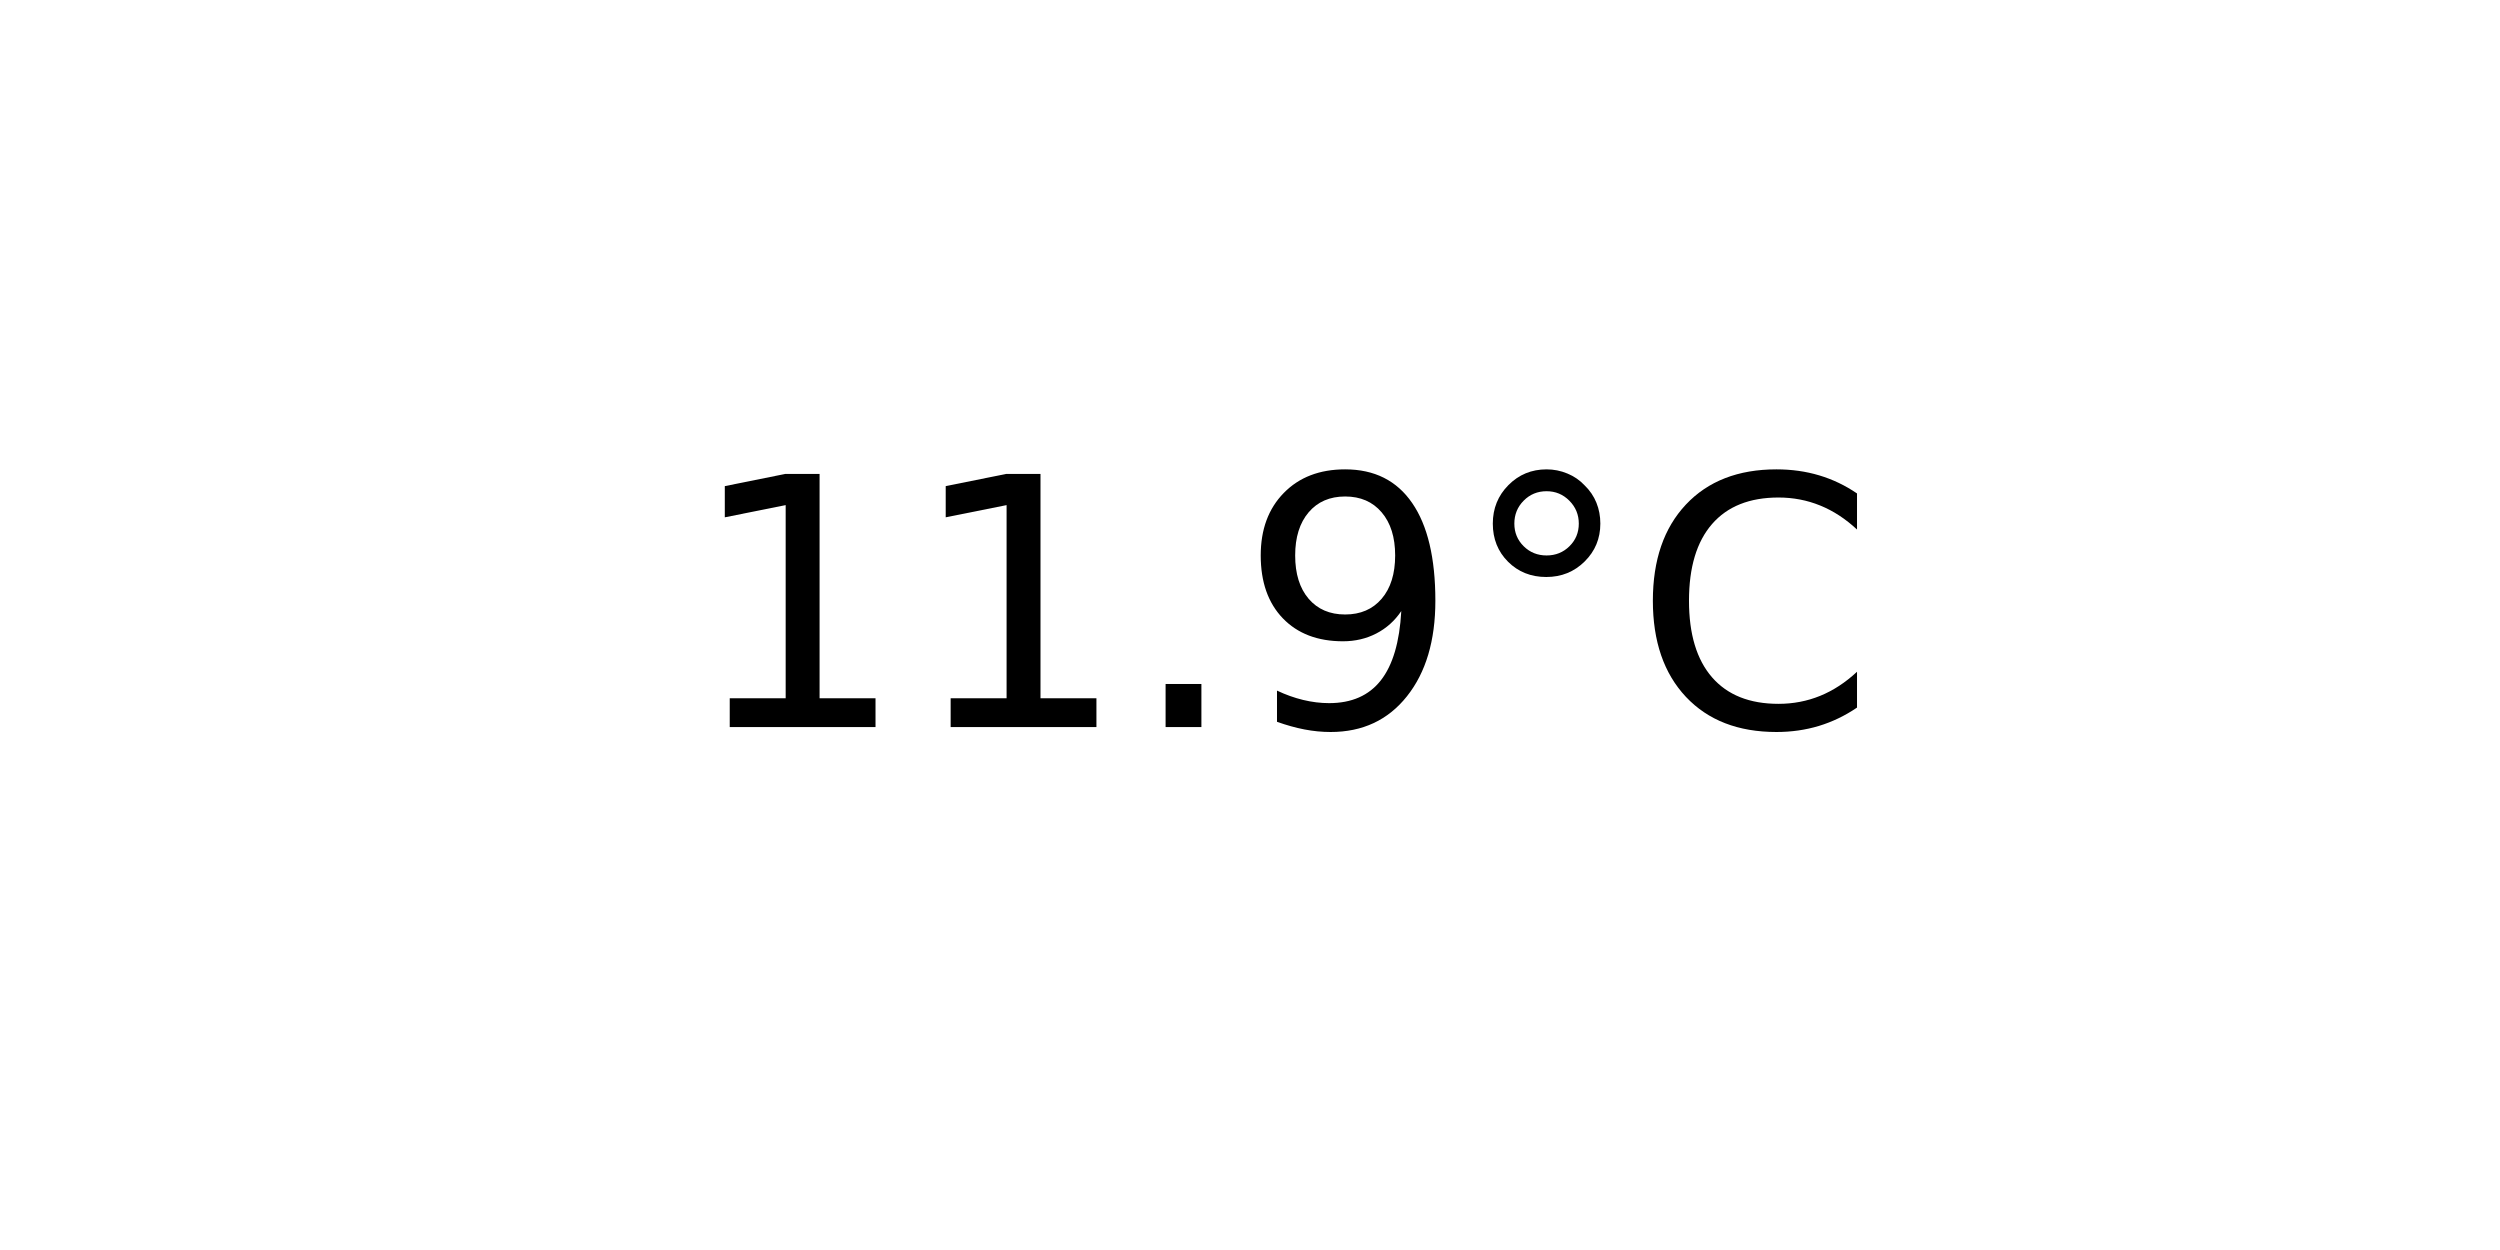
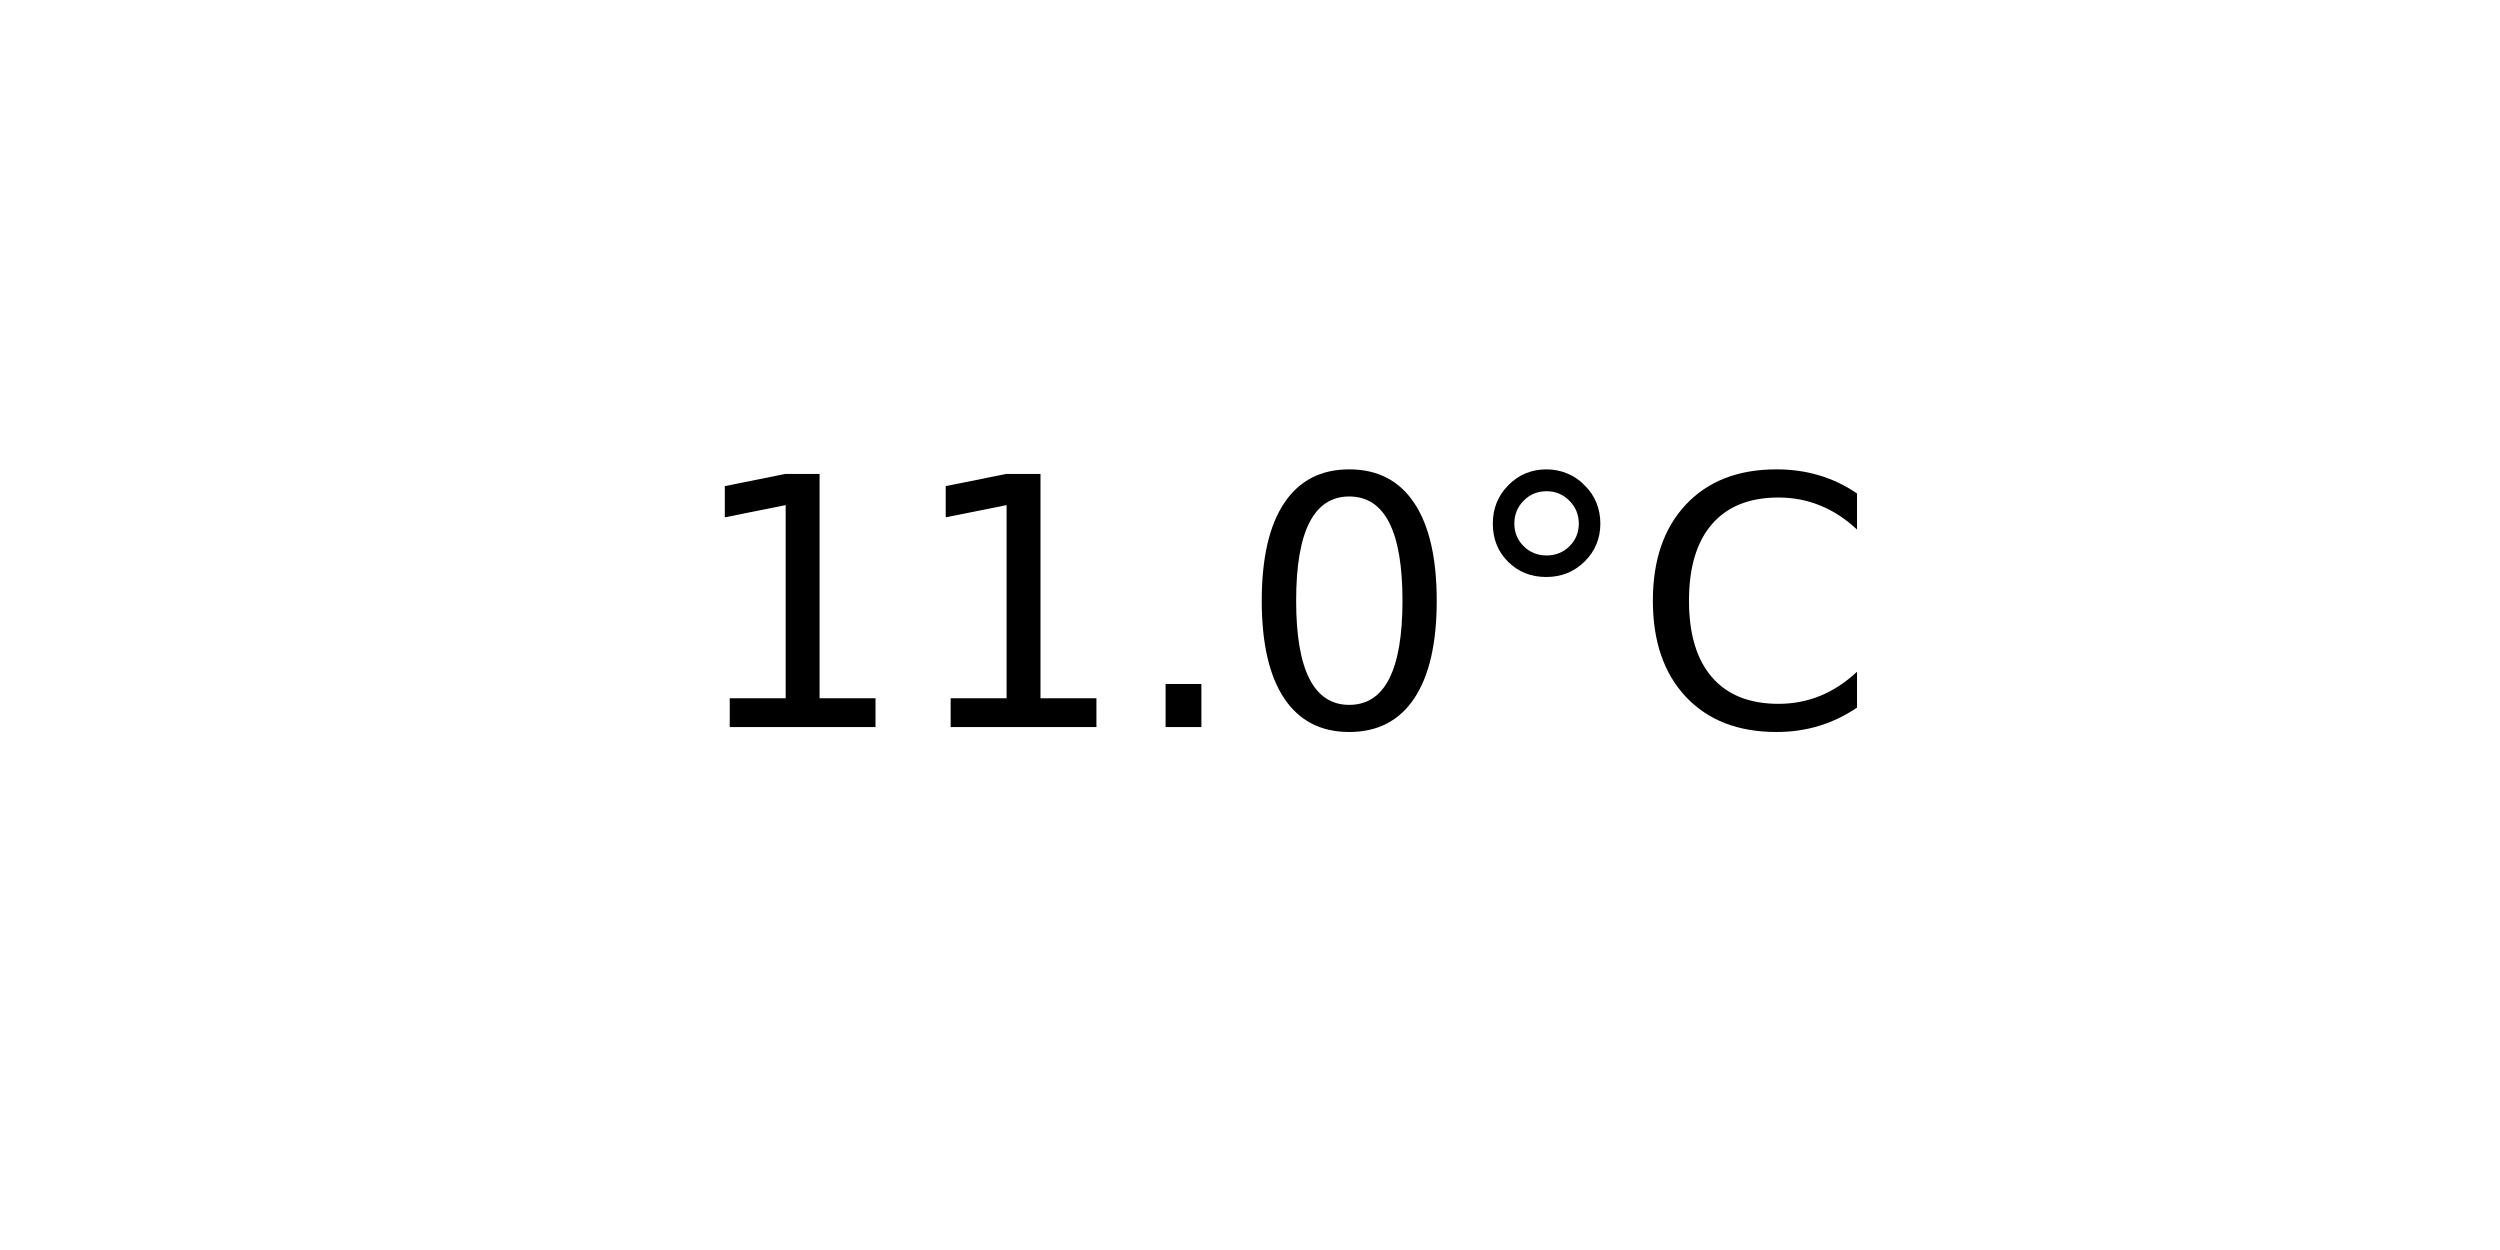
<svg xmlns="http://www.w3.org/2000/svg" xmlns:xlink="http://www.w3.org/1999/xlink" width="72pt" height="36pt" viewBox="0 0 72 36" version="1.1">
  <defs>
    <style type="text/css">*{stroke-linejoin: round; stroke-linecap: butt}</style>
  </defs>
  <g id="figure_1">
    <g id="axes_1">
      <g id="text_1">
        <g transform="translate(19.77578 20.93937) scale(0.1 -0.1)">
          <defs>
            <path id="DejaVuSans-31" d="M 794 531  L 1825 531  L 1825 4091  L 703 3866  L 703 4441  L 1819 4666  L 2450 4666  L 2450 531  L 3481 531  L 3481 0  L 794 0  L 794 531  z " transform="scale(0.015625)" />
            <path id="DejaVuSans-2e" d="M 684 794  L 1344 794  L 1344 0  L 684 0  L 684 794  z " transform="scale(0.015625)" />
-             <path id="DejaVuSans-39" d="M 703 97  L 703 672  Q 941 559 1184 500  Q 1428 441 1663 441  Q 2288 441 2617 861  Q 2947 1281 2994 2138  Q 2813 1869 2534 1725  Q 2256 1581 1919 1581  Q 1219 1581 811 2004  Q 403 2428 403 3163  Q 403 3881 828 4315  Q 1253 4750 1959 4750  Q 2769 4750 3195 4129  Q 3622 3509 3622 2328  Q 3622 1225 3098 567  Q 2575 -91 1691 -91  Q 1453 -91 1209 -44  Q 966 3 703 97  z M 1959 2075  Q 2384 2075 2632 2365  Q 2881 2656 2881 3163  Q 2881 3666 2632 3958  Q 2384 4250 1959 4250  Q 1534 4250 1286 3958  Q 1038 3666 1038 3163  Q 1038 2656 1286 2365  Q 1534 2075 1959 2075  z " transform="scale(0.015625)" />
+             <path id="DejaVuSans-30" d="M 2034 4250  Q 1547 4250 1301 3770  Q 1056 3291 1056 2328  Q 1056 1369 1301 889  Q 1547 409 2034 409  Q 2525 409 2770 889  Q 3016 1369 3016 2328  Q 3016 3291 2770 3770  Q 2525 4250 2034 4250  z M 2034 4750  Q 2819 4750 3233 4129  Q 3647 3509 3647 2328  Q 3647 1150 3233 529  Q 2819 -91 2034 -91  Q 1250 -91 836 529  Q 422 1150 422 2328  Q 422 3509 836 4129  Q 1250 4750 2034 4750  z " transform="scale(0.015625)" />
            <path id="DejaVuSans-b0" d="M 1600 4347  Q 1350 4347 1178 4173  Q 1006 4000 1006 3750  Q 1006 3503 1178 3333  Q 1350 3163 1600 3163  Q 1850 3163 2022 3333  Q 2194 3503 2194 3750  Q 2194 3997 2020 4172  Q 1847 4347 1600 4347  z M 1600 4750  Q 1800 4750 1984 4673  Q 2169 4597 2303 4453  Q 2447 4313 2519 4134  Q 2591 3956 2591 3750  Q 2591 3338 2302 3052  Q 2013 2766 1594 2766  Q 1172 2766 890 3047  Q 609 3328 609 3750  Q 609 4169 896 4459  Q 1184 4750 1600 4750  z " transform="scale(0.015625)" />
            <path id="DejaVuSans-43" d="M 4122 4306  L 4122 3641  Q 3803 3938 3442 4084  Q 3081 4231 2675 4231  Q 1875 4231 1450 3742  Q 1025 3253 1025 2328  Q 1025 1406 1450 917  Q 1875 428 2675 428  Q 3081 428 3442 575  Q 3803 722 4122 1019  L 4122 359  Q 3791 134 3420 21  Q 3050 -91 2638 -91  Q 1578 -91 968 557  Q 359 1206 359 2328  Q 359 3453 968 4101  Q 1578 4750 2638 4750  Q 3056 4750 3426 4639  Q 3797 4528 4122 4306  z " transform="scale(0.015625)" />
          </defs>
          <use xlink:href="#DejaVuSans-31" />
          <use xlink:href="#DejaVuSans-31" x="63.623" />
          <use xlink:href="#DejaVuSans-2e" x="127.246" />
-           <use xlink:href="#DejaVuSans-39" x="159.033" />
+           <use xlink:href="#DejaVuSans-30" x="159.033" />
          <use xlink:href="#DejaVuSans-b0" x="222.656" />
          <use xlink:href="#DejaVuSans-43" x="272.656" />
        </g>
      </g>
    </g>
  </g>
</svg>
